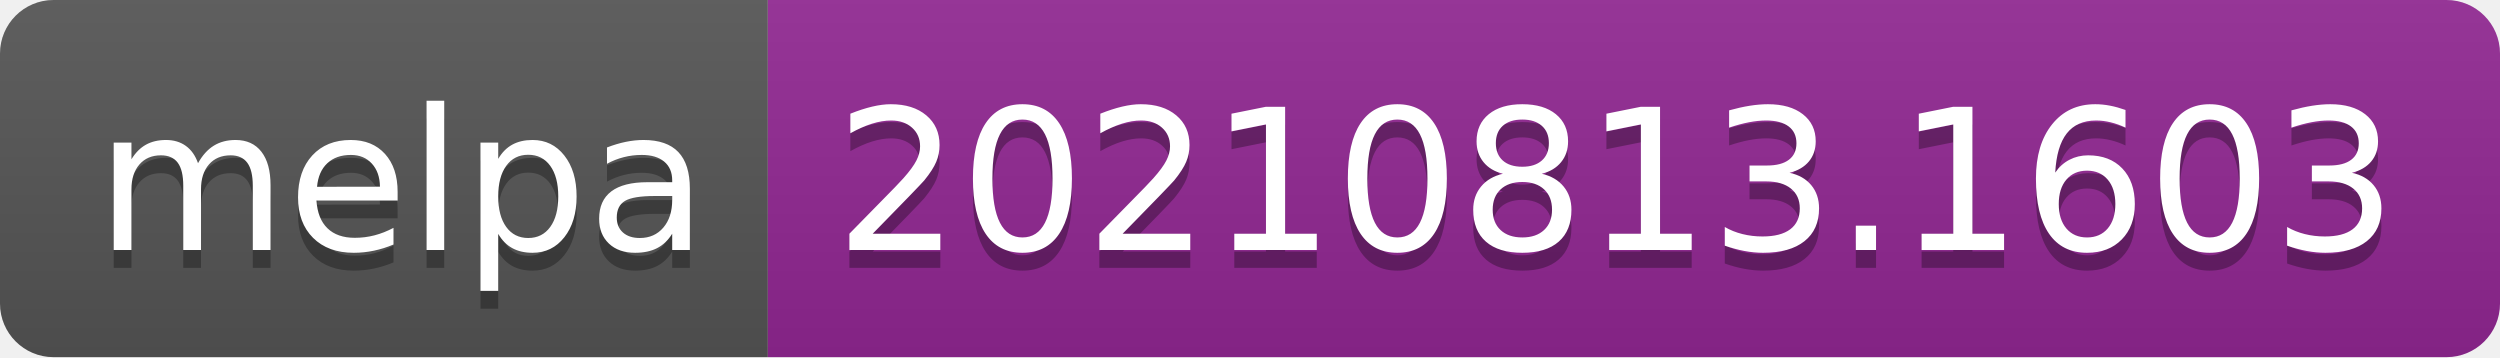
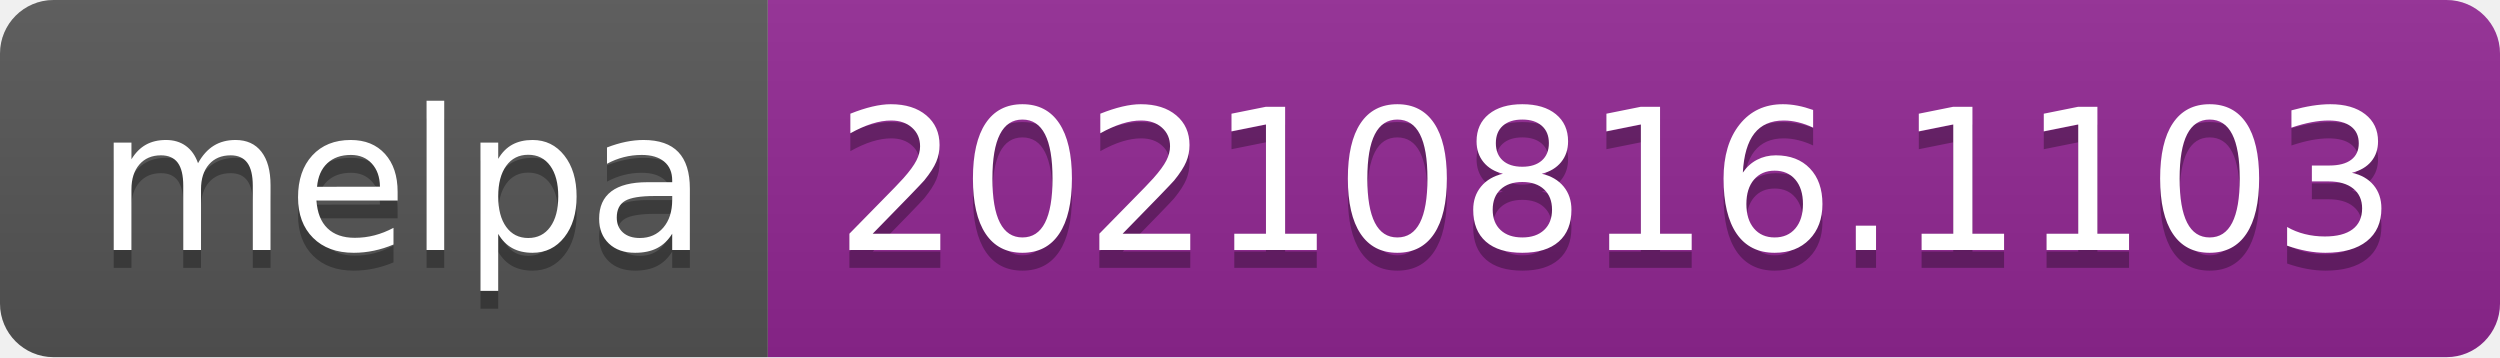
- <svg xmlns="http://www.w3.org/2000/svg" width="140" height="20" role="img" aria-label="melpa: 20210813.1603">
+ <svg xmlns="http://www.w3.org/2000/svg" width="140" height="20" role="img" aria-label="melpa: 20210816.1103">
  <linearGradient id="s" x2="0" y2="100%">
    <stop offset="0" stop-color="#bbb" stop-opacity=".1" />
    <stop offset="1" stop-opacity=".1" />
  </linearGradient>
  <clipPath id="r">
    <rect width="140" height="20" rx="3" fill="#fff" />
  </clipPath>
  <g clip-path="url(#r)">
    <rect width="43" height="20" fill="#555" />
    <rect x="43" width="97" height="20" fill="#922793" />
    <rect width="140" height="20" fill="url(#s)" />
  </g>
  <g fill="#fff" text-anchor="middle" font-family="Verdana,Geneva,DejaVu Sans,sans-serif" text-rendering="geometricPrecision" font-size="110">
    <text aria-hidden="true" x="225" y="150" fill="#010101" fill-opacity=".3" transform="scale(.1)" textLength="330">melpa</text>
    <text x="225" y="140" transform="scale(.1)" fill="#fff" textLength="330">melpa</text>
-     <text aria-hidden="true" x="905" y="150" fill="#010101" fill-opacity=".3" transform="scale(.1)" textLength="870">20210813.1603</text>
-     <text x="905" y="140" transform="scale(.1)" fill="#fff" textLength="870">20210813.1603</text>
+     <text aria-hidden="true" x="905" y="150" fill="#010101" fill-opacity=".3" transform="scale(.1)" textLength="870">20210816.1103</text>
+     <text x="905" y="140" transform="scale(.1)" fill="#fff" textLength="870">20210816.1103</text>
  </g>
</svg>
